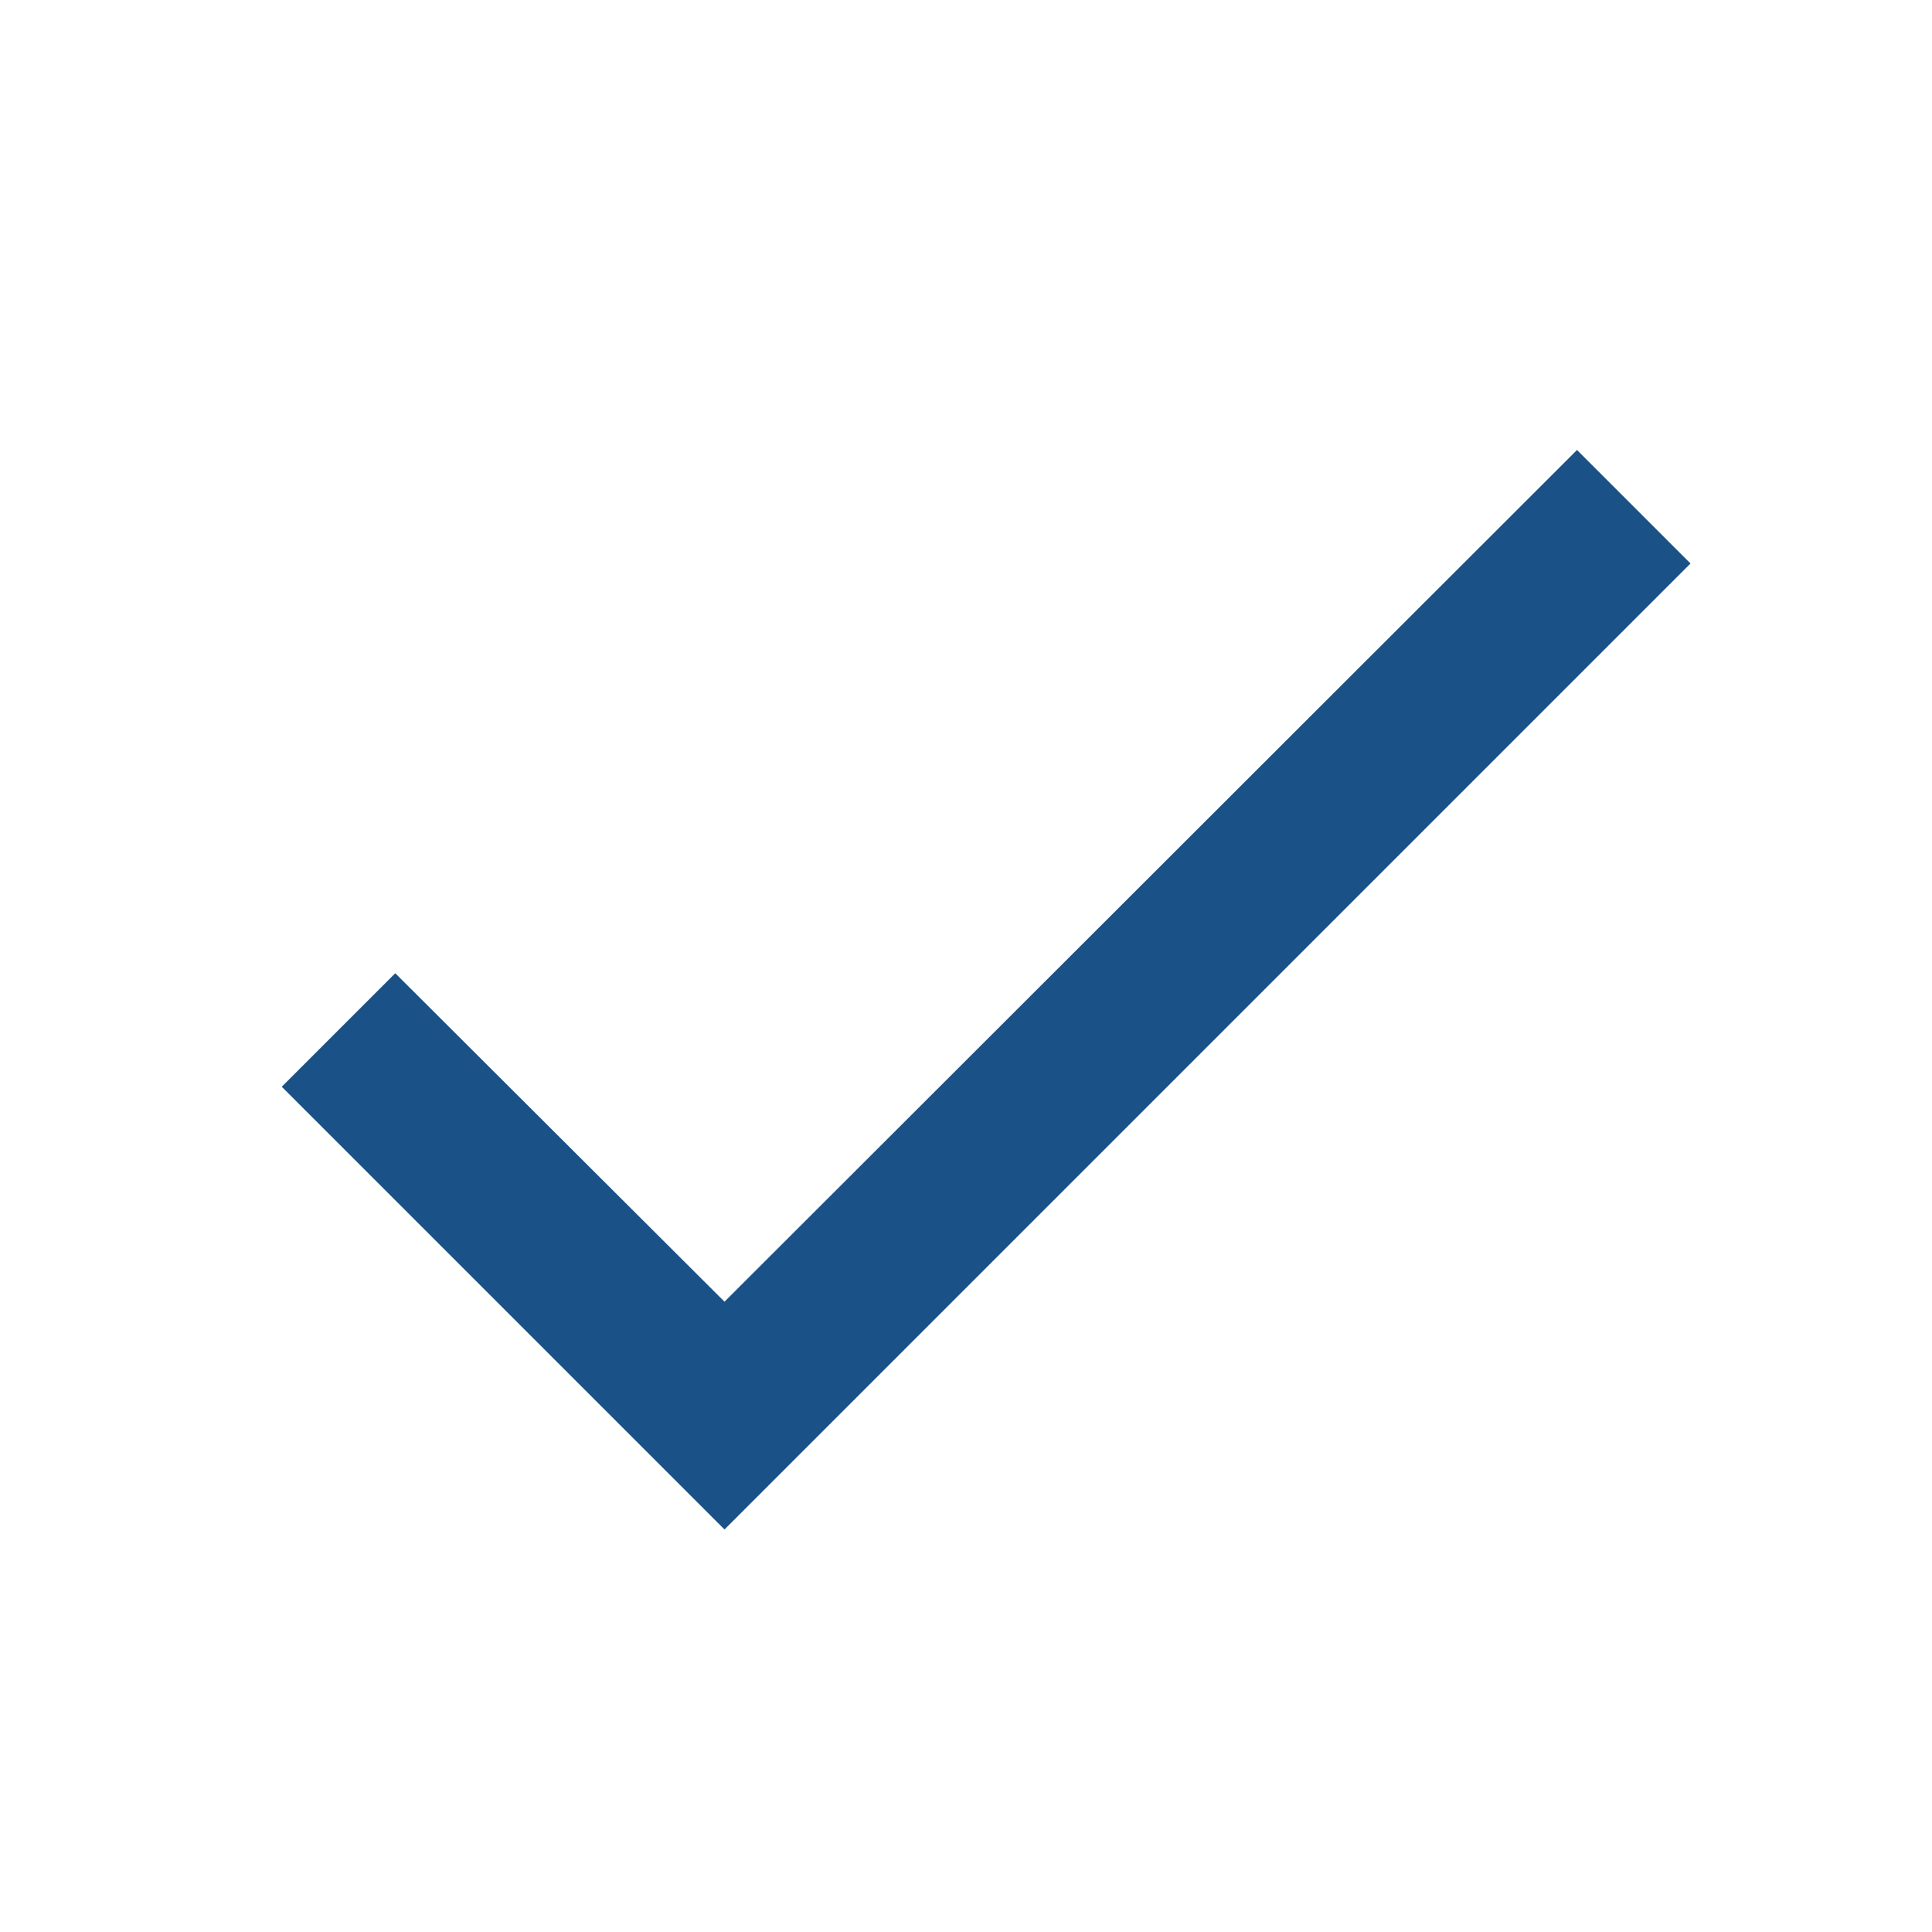
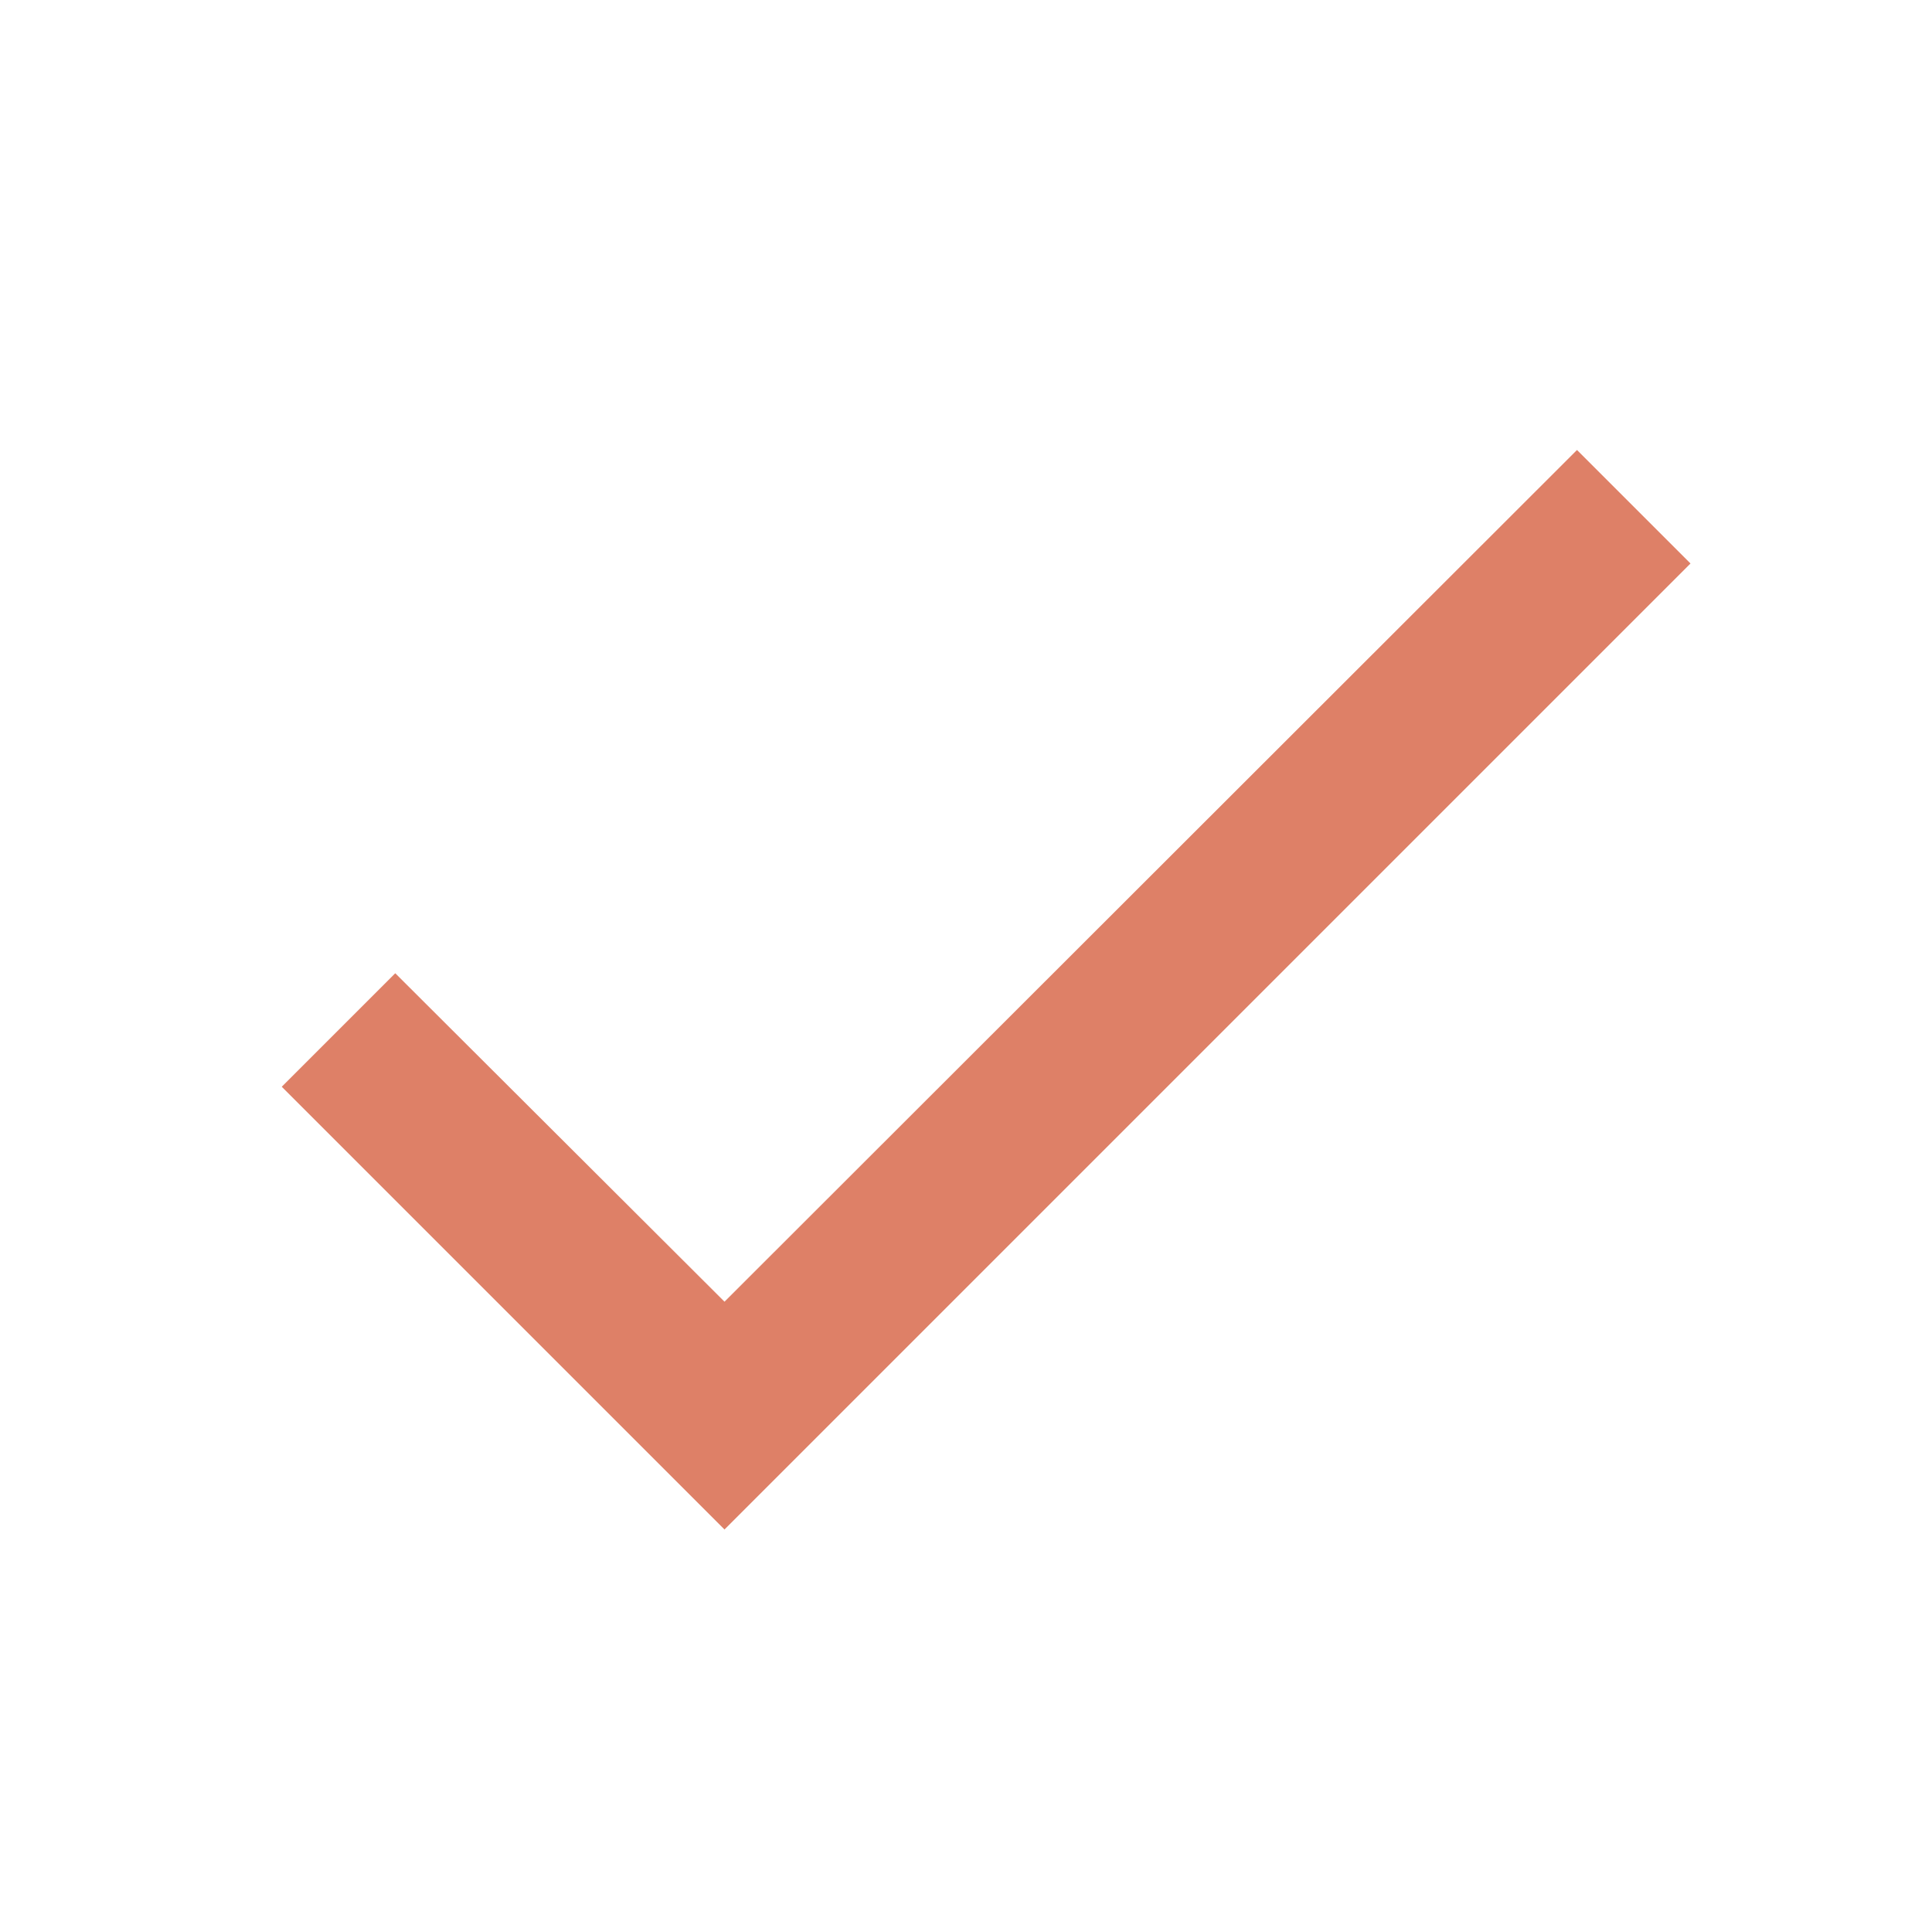
<svg xmlns="http://www.w3.org/2000/svg" width="24" height="24" viewBox="0 0 24 24" fill="none">
-   <path d="M21 7L9 19L3.5 13.5L4.91 12.09L9 16.17L19.59 5.59L21 7Z" fill="#1A5186" />
+   <path d="M21 7L9 19L3.5 13.5L4.91 12.09L9 16.17L19.59 5.59L21 7Z" fill="#DE8067" />
</svg>
